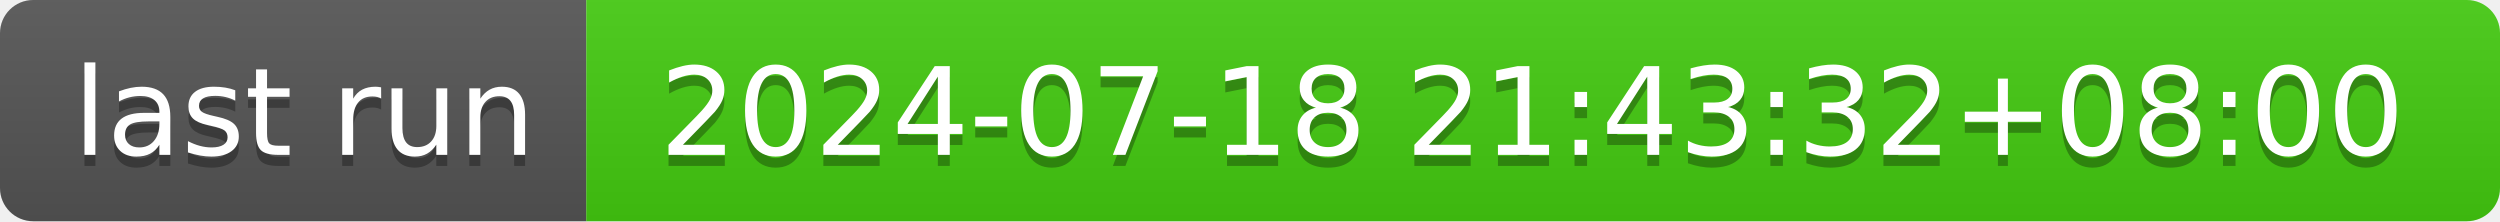
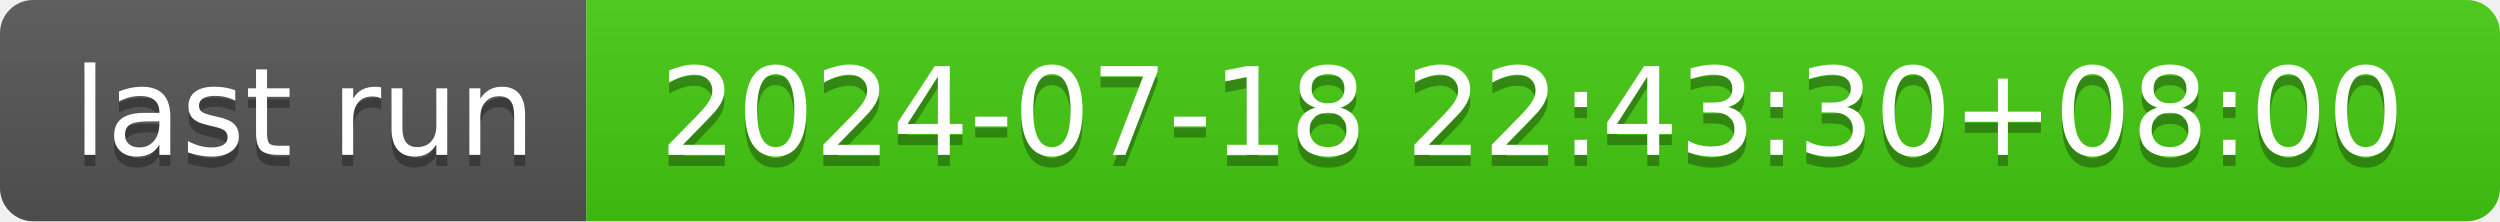
- <svg xmlns="http://www.w3.org/2000/svg" width="226" height="20" role="img" aria-label="last run: 2024-07-18 21:43:32+08:00">
+ <svg xmlns="http://www.w3.org/2000/svg" width="226" height="20" role="img" aria-label="last run: 2024-07-18 22:43:30+08:00">
  <linearGradient id="s" x2="0" y2="100%">
    <stop offset="0" stop-color="#bbb" stop-opacity=".1" />
    <stop offset="1" stop-opacity=".1" />
  </linearGradient>
  <clipPath id="r">
    <rect width="226" height="20" rx="3" fill="#fff" />
  </clipPath>
  <g clip-path="url(#r)">
    <rect width="53" height="20" fill="#555" />
    <rect x="53" width="173" height="20" fill="#4c1" />
    <rect width="226" height="20" fill="url(#s)" />
  </g>
  <g fill="#fff" text-anchor="middle" font-family="Verdana,Geneva,DejaVu Sans,sans-serif" text-rendering="geometricPrecision" font-size="110">
    <text aria-hidden="true" x="275" y="150" fill="#010101" fill-opacity=".3" transform="scale(.1)" textLength="430">last run</text>
    <text x="275" y="140" transform="scale(.1)" fill="#fff" textLength="430">last run</text>
-     <text aria-hidden="true" x="1385" y="150" fill="#010101" fill-opacity=".3" transform="scale(.1)" textLength="1630">2024-07-18 21:43:32+08:00</text>
-     <text x="1385" y="140" transform="scale(.1)" fill="#fff" textLength="1630">2024-07-18 21:43:32+08:00</text>
+     <text aria-hidden="true" x="1385" y="150" fill="#010101" fill-opacity=".3" transform="scale(.1)" textLength="1630">2024-07-18 22:43:30+08:00</text>
+     <text x="1385" y="140" transform="scale(.1)" fill="#fff" textLength="1630">2024-07-18 22:43:30+08:00</text>
  </g>
</svg>
